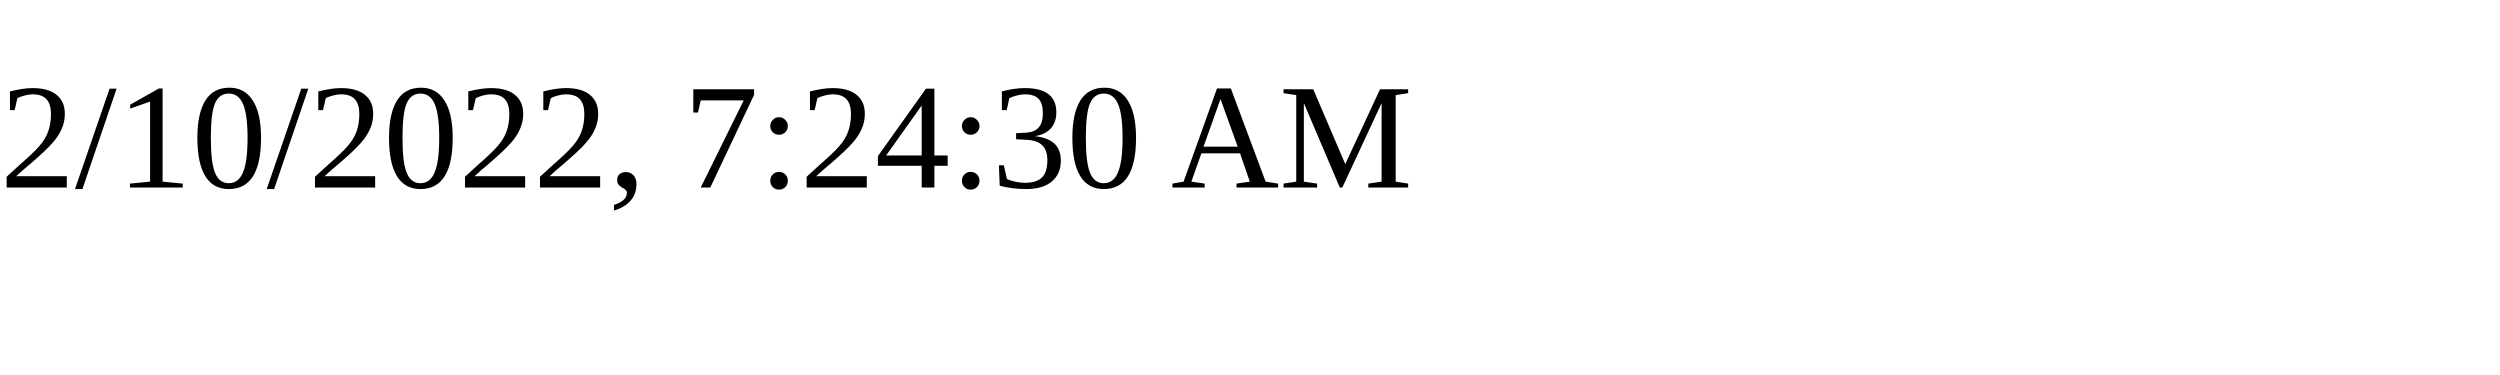
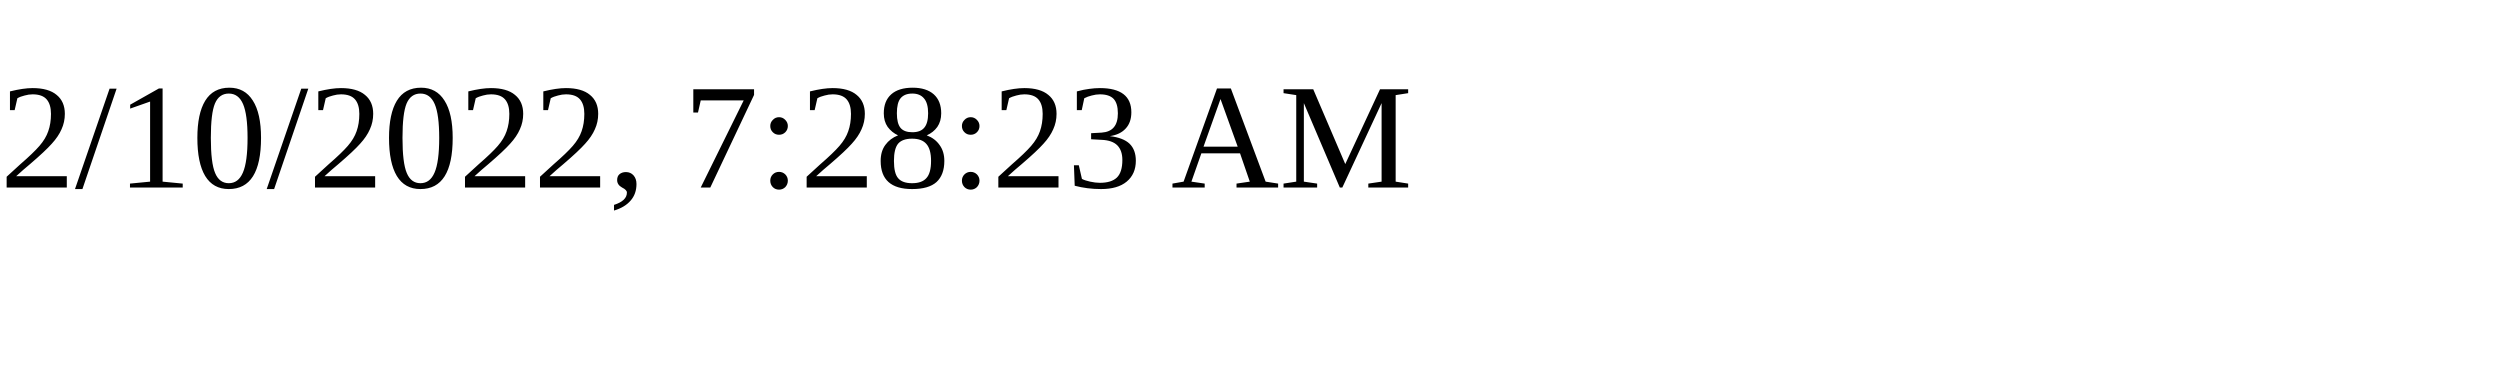
<svg xmlns="http://www.w3.org/2000/svg" height="30" width="200">
-   <text x="0" y="15">2/10/2022, 7:24:30 AM</text>
+   <text x="0" y="15">2/10/2022, 7:28:23 AM</text>
</svg>
